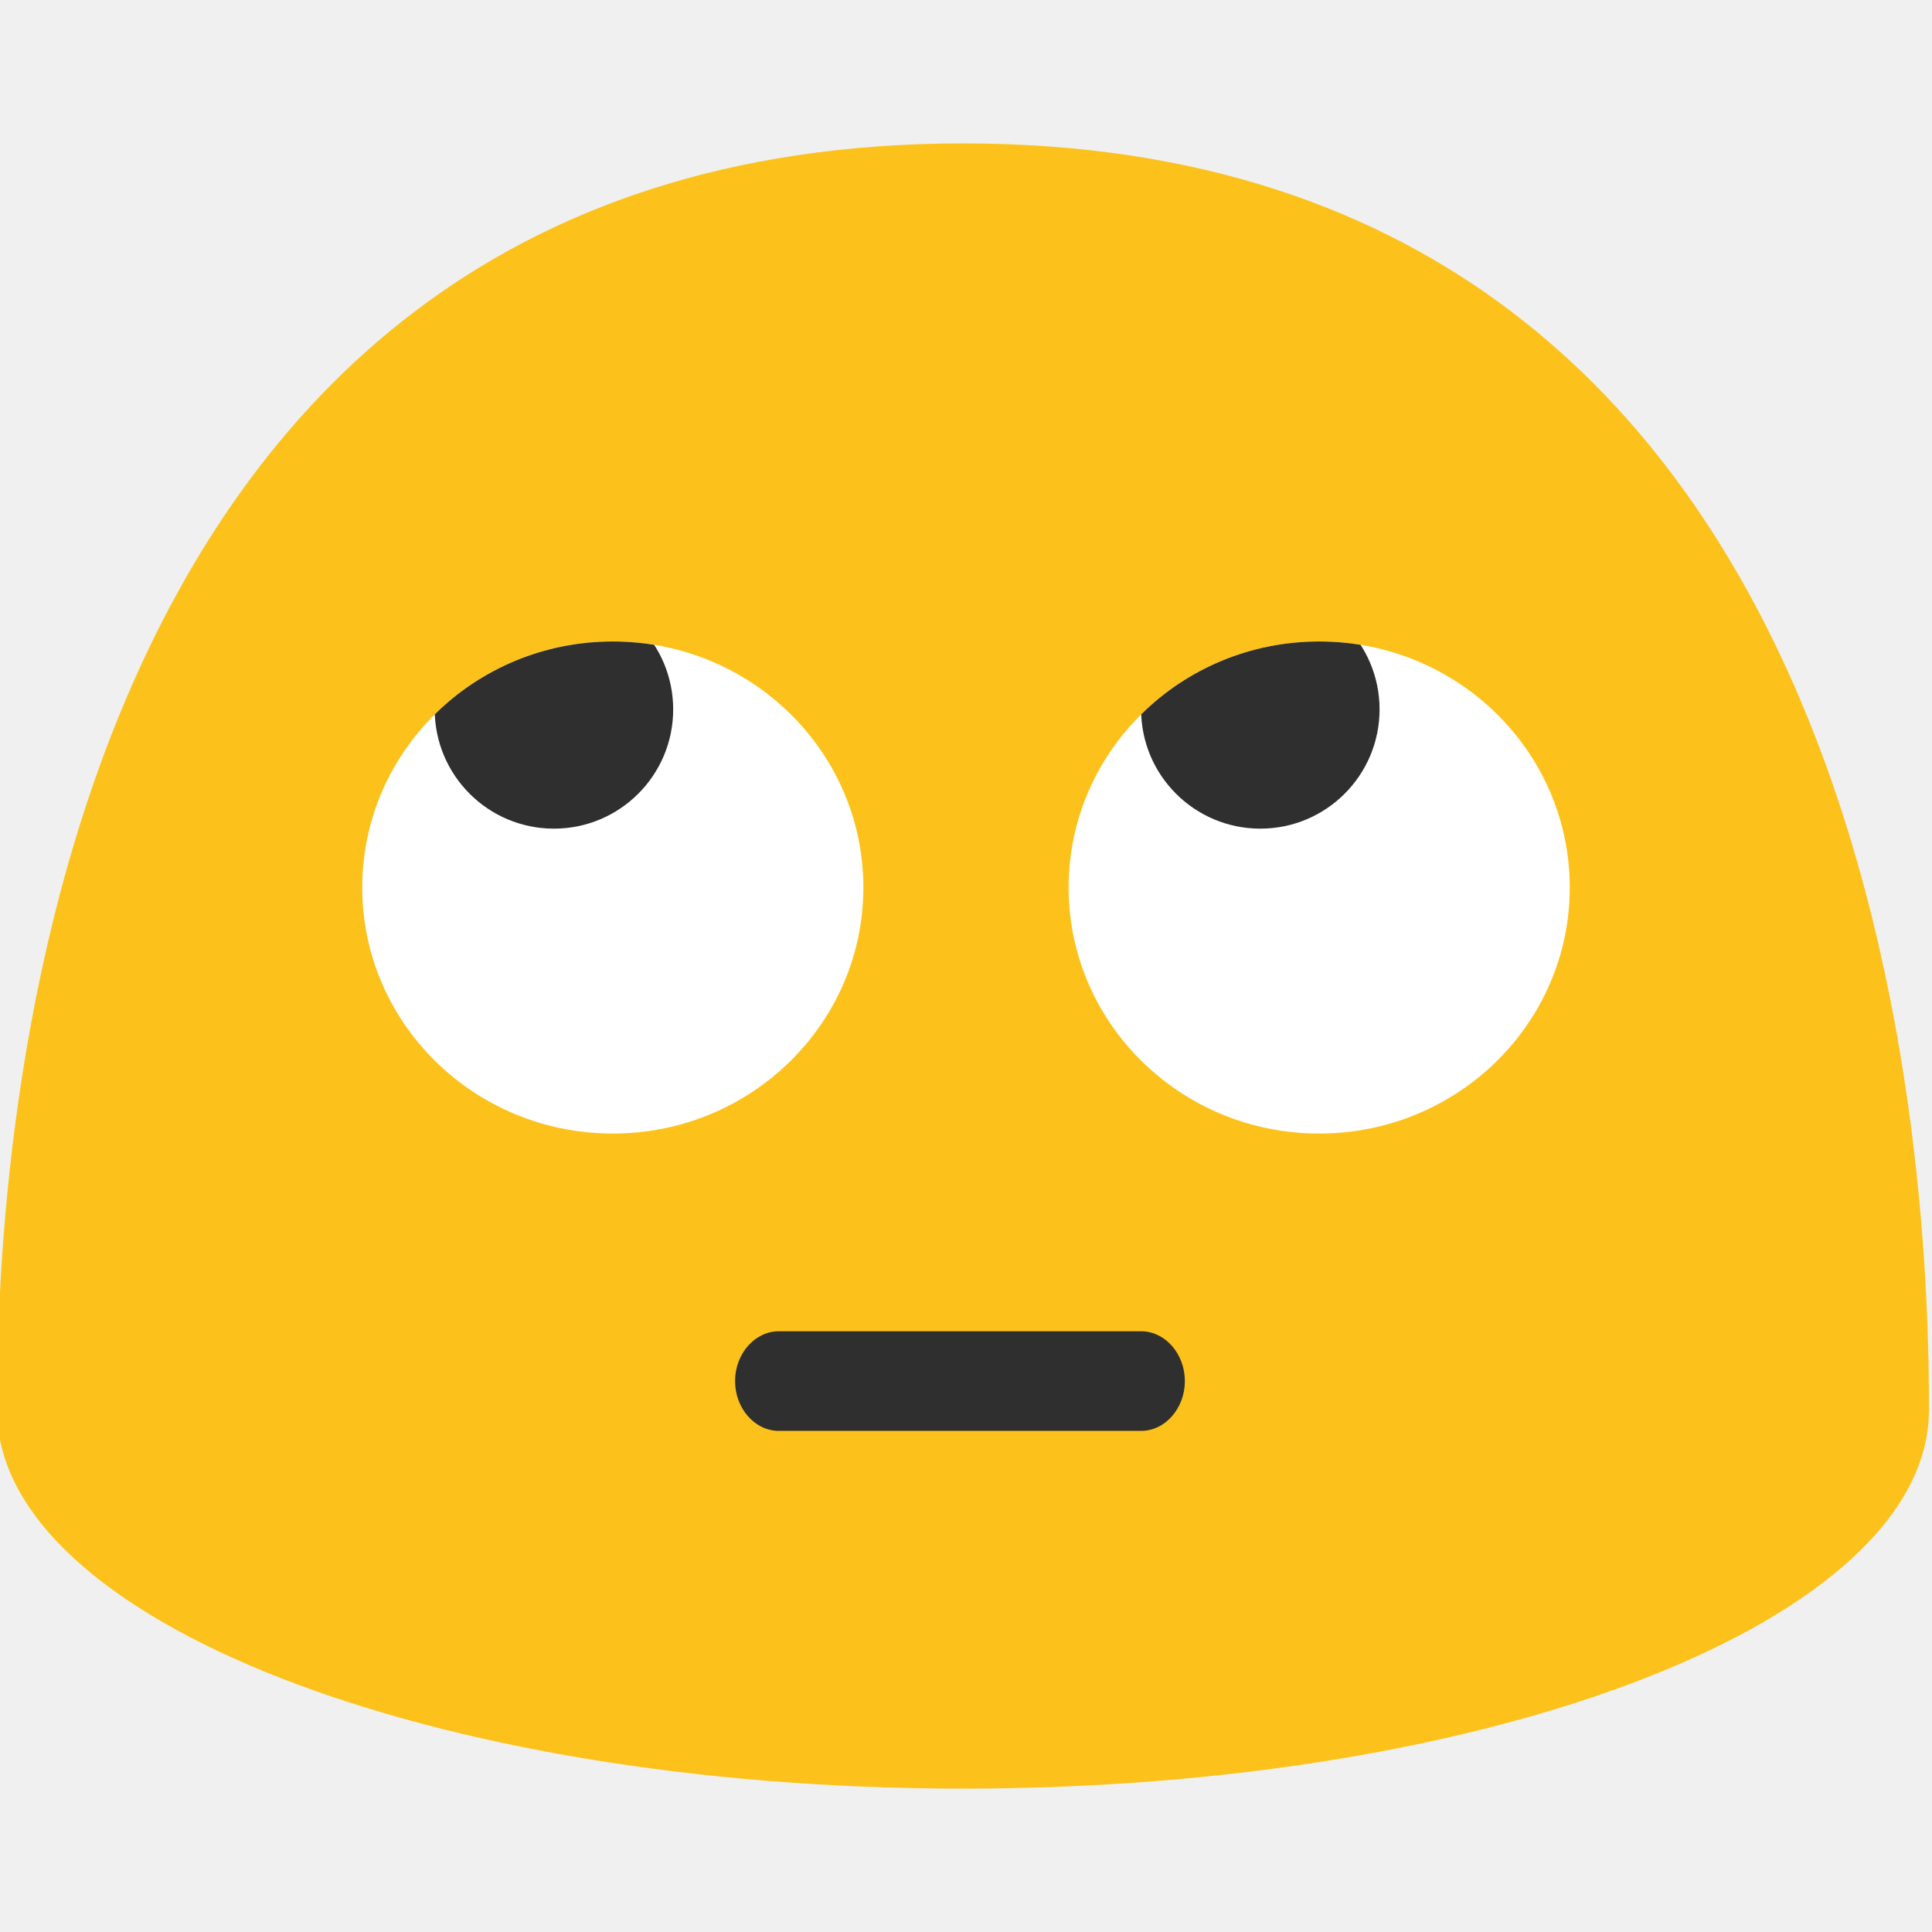
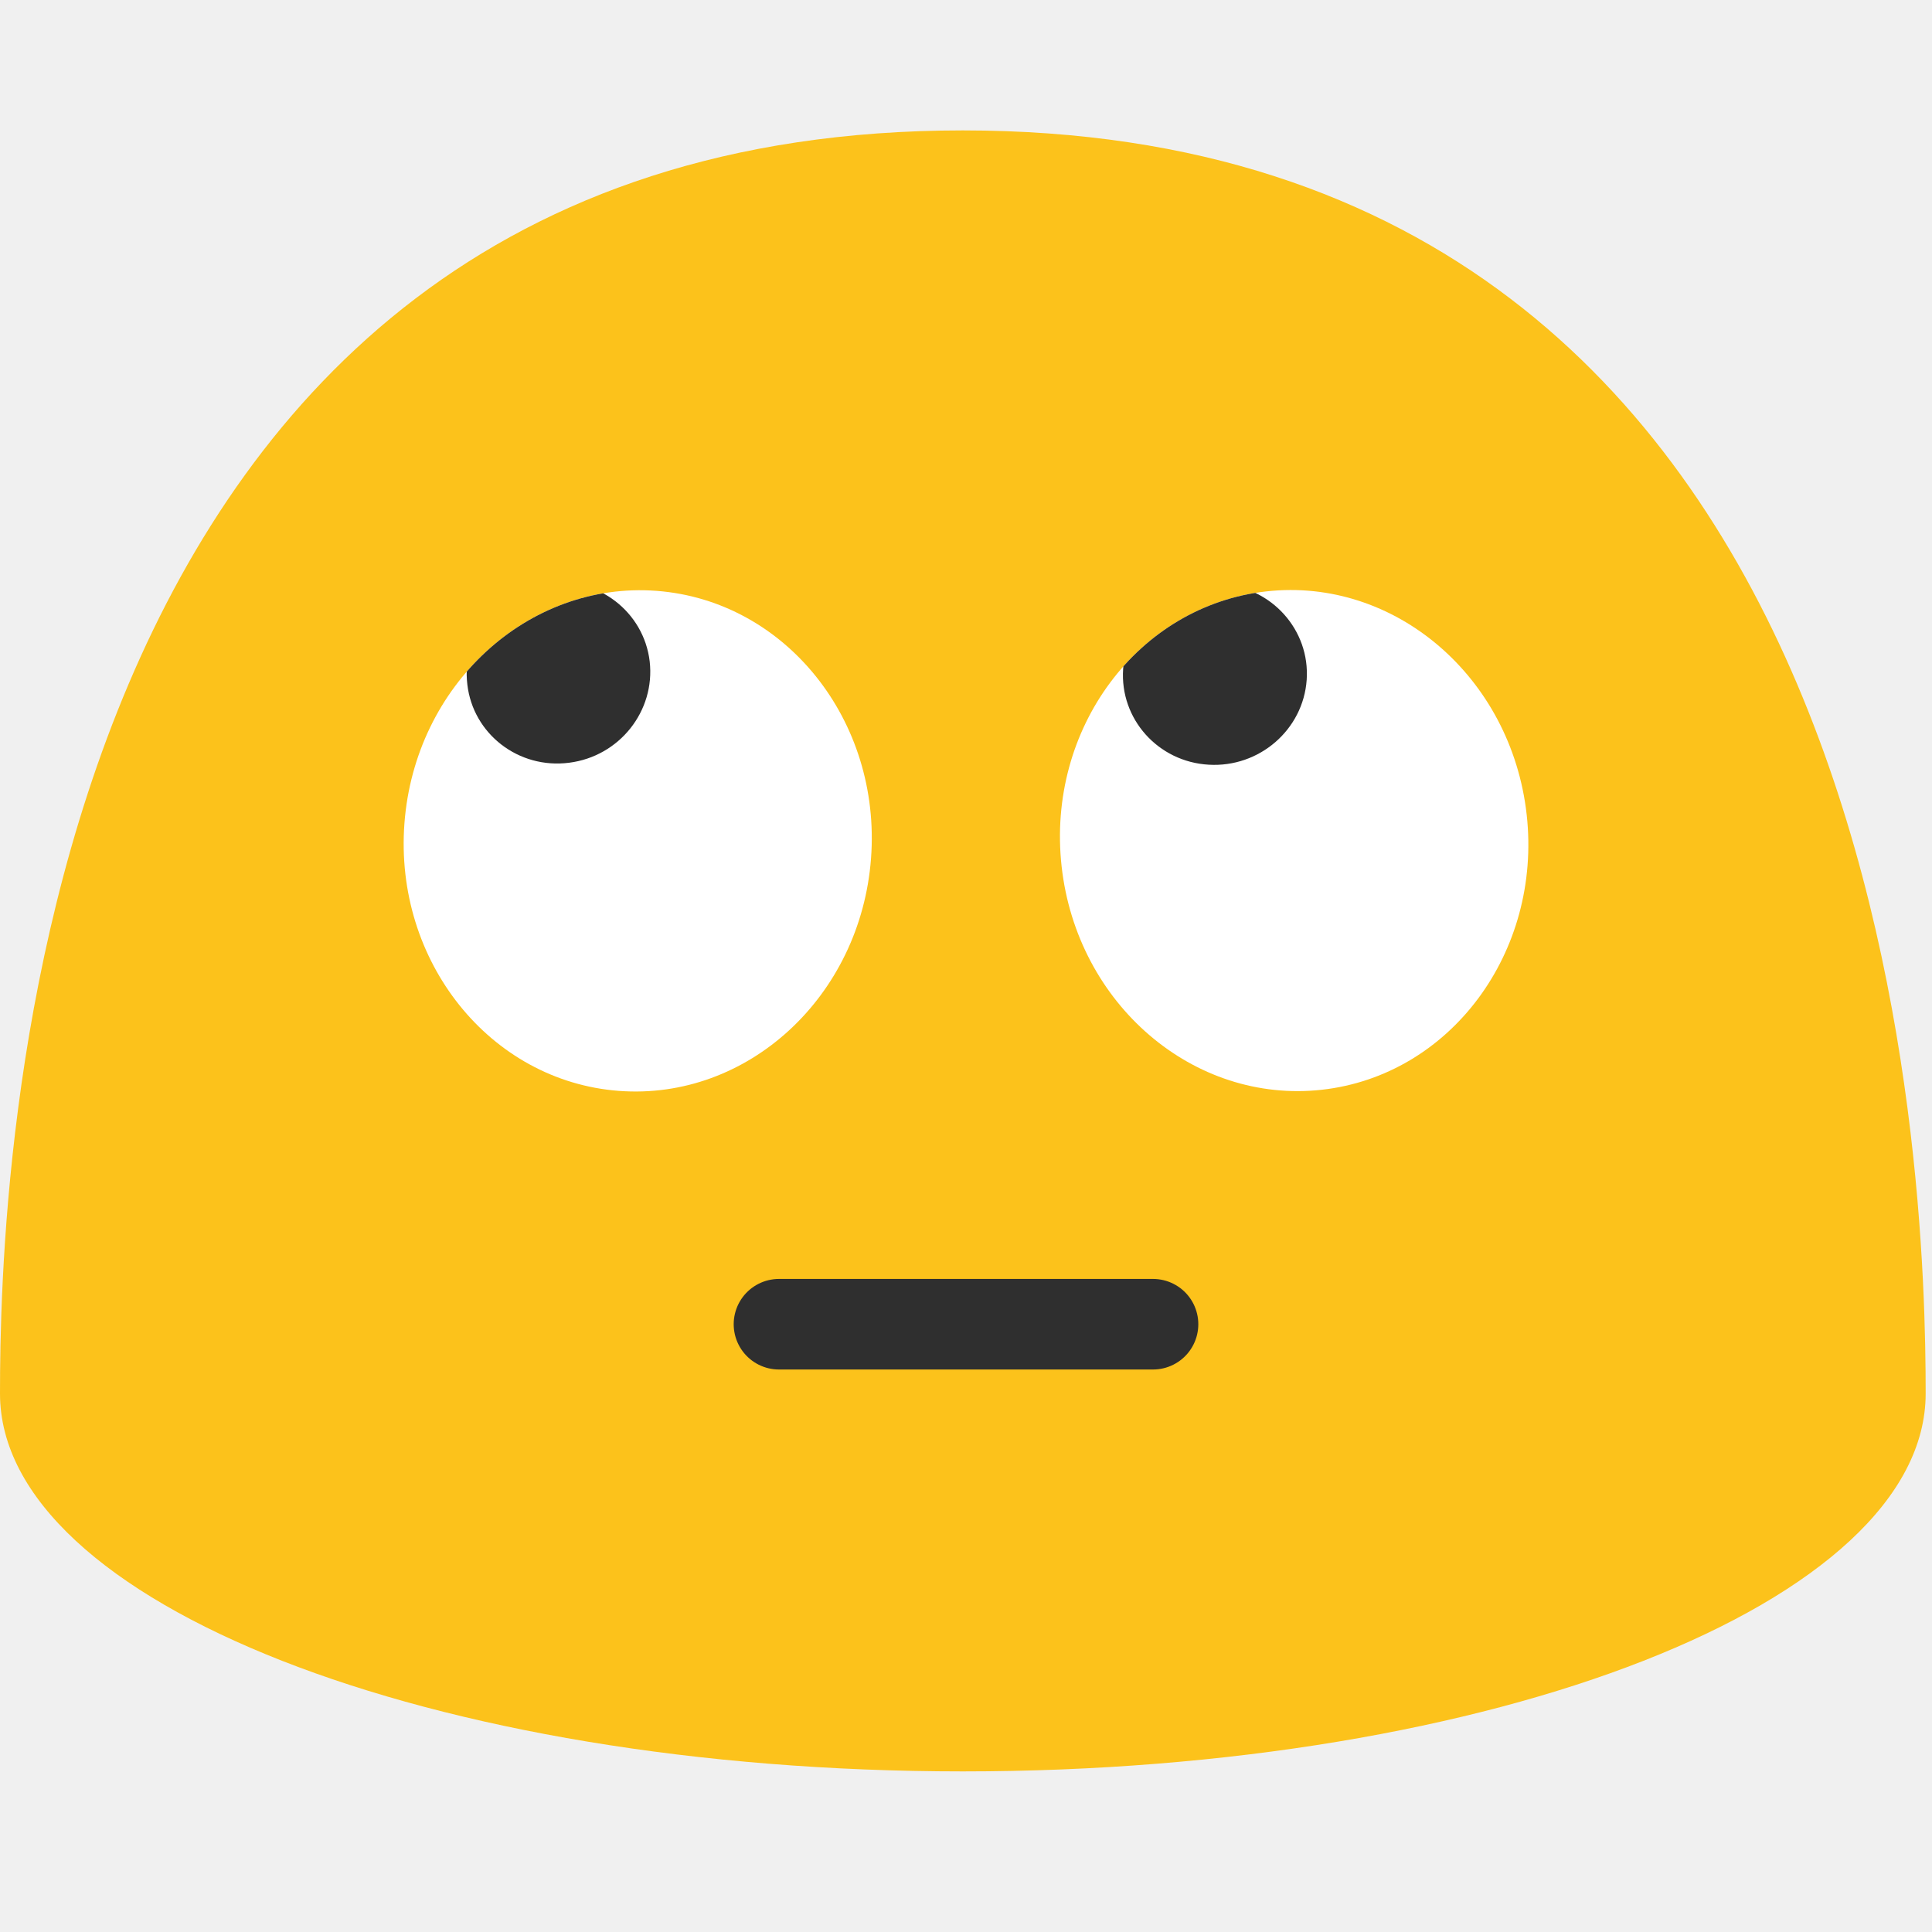
- <svg xmlns="http://www.w3.org/2000/svg" xmlns:xlink="http://www.w3.org/1999/xlink" width="128" height="128" id="svg44">
-   <style id="style2">.st2{fill:#fff}</style>
-   <path id="path4" d="M63.8 9.5c-62.5 0-64 70.1-64 83.9 0 13.9 28.7 25.1 64 25.1s64-11.2 64-25.1c0-13.8-1.5-83.9-64-83.9z" fill="#fcc21b" />
-   <path id="path6" d="M75.6 94.8h-24c-1.6 0-2.9-1.5-2.9-3.3 0-1.8 1.3-3.3 2.9-3.3h24c1.6 0 2.9 1.5 2.9 3.3 0 1.8-1.3 3.3-2.9 3.3z" fill="#2f2f2f" />
-   <g id="g36">
-     <g id="g20">
-       <ellipse id="ellipse8" ry="16.3" rx="16.6" cy="58.8" cx="87.4" class="st2" />
-       <g id="g18">
-         <defs id="defs11">
-           <ellipse ry="16.3" rx="16.6" cy="58.8" cx="87.4" id="SVGID_1_" />
-         </defs>
-         <clipPath id="SVGID_2_">
-           <use height="100%" width="100%" id="use13" xlink:href="#SVGID_1_" overflow="visible" />
-         </clipPath>
-         <circle id="circle16" clip-path="url(#SVGID_2_)" r="7.9" cy="47" cx="83.5" fill="#2f2f2f" />
-       </g>
-     </g>
-     <g id="g34">
-       <ellipse id="ellipse22" ry="16.3" rx="16.6" cy="58.8" cx="40.6" class="st2" />
-       <g id="g32">
-         <defs id="defs25">
-           <ellipse ry="16.3" rx="16.6" cy="58.8" cx="40.6" id="SVGID_3_" />
-         </defs>
-         <clipPath id="SVGID_4_">
-           <use height="100%" width="100%" id="use27" xlink:href="#SVGID_3_" overflow="visible" />
-         </clipPath>
-         <circle id="circle30" clip-path="url(#SVGID_4_)" r="7.9" cy="47" cx="36.7" fill="#2f2f2f" />
-       </g>
-     </g>
-   </g>
+ <svg xmlns="http://www.w3.org/2000/svg" width="128" height="128" version="1.1" id="svg129986">
+   <defs id="defs129990">
+     <clipPath clipPathUnits="userSpaceOnUse" id="clipPath2">
+       <ellipse cx="-46.32" cy="52.363" rx="15.5" ry="16.611" style="fill:#ffffff;stroke-width:1" transform="matrix(-0.9971686,-0.07519764,-0.07519764,0.9971686,0,0)" id="ellipse3" />
+     </clipPath>
+     <clipPath clipPathUnits="userSpaceOnUse" id="clipPath3">
+       <ellipse cx="-64.818" cy="-79.057" rx="16.611" ry="15.501" style="fill:#ffffff;stroke-width:1" transform="matrix(-0.1105962,-0.9938654,-0.9938654,0.1105962,0,0)" id="ellipse4" />
+     </clipPath>
+     <clipPath clipPathUnits="userSpaceOnUse" id="clipPath3-6">
+       <ellipse cx="-64.818" cy="-79.057" rx="16.611" ry="15.501" style="fill:#ffffff;stroke-width:1" transform="matrix(-0.1105962,-0.9938654,-0.9938654,0.1105962,0,0)" id="ellipse4-5" />
+     </clipPath>
+     <clipPath clipPathUnits="userSpaceOnUse" id="clipPath2-9">
+       <ellipse cx="-46.32" cy="52.363" rx="15.5" ry="16.611" style="fill:#ffffff;stroke-width:1" transform="matrix(-0.9971686,-0.07519764,-0.07519764,0.9971686,0,0)" id="ellipse3-1" />
+     </clipPath>
+   </defs>
+   <path d="M63.79 8.64C1.48 8.64 0 78.5 0 92.33c0 13.83 28.56 25.03 63.79 25.03 35.24 0 63.79-11.21 63.79-25.03 0-13.83-1.47-83.69-63.79-83.69z" fill="#fcc21b" id="path129880" />
+   <path d="M 51.609,87.733 H 76.391" fill="none" fill-rule="evenodd" stroke="#2f2f2f" stroke-width="7.38" stroke-linecap="round" stroke-linejoin="round" id="path129984" style="stroke-width:6;stroke-dasharray:none" />
+   <ellipse cx="-64.831" cy="-79.056" rx="16.611" ry="15.501" style="fill:#ffffff;stroke-width:1" transform="matrix(-0.1105962,-0.9938654,-0.9938654,0.1105962,0,0)" id="ellipse47-2" />
+   <path d="m 86.571,45.031 c -0.23,3.3 -3.14,5.82 -6.49,5.62 -3.36,-0.19 -5.9,-3.04 -5.67,-6.34 0.22,-3.31 3.12,-5.82 6.48,-5.62 3.36,0.19 5.91,3.04 5.68,6.34" style="fill:#2f2f2f" id="path48-5" clip-path="url(#clipPath3-6)" transform="translate(0,0.012563)" />
+   <ellipse cx="-46.321" cy="52.375" rx="15.5" ry="16.611" style="fill:#ffffff;stroke-width:1" transform="matrix(-0.9971686,-0.07519764,-0.07519764,0.9971686,0,0)" id="ellipse48-8" />
+   <path d="m 43.043,43.801 c 0.38,3.29 -2,6.3 -5.34,6.72 -3.34,0.43 -6.36,-1.9 -6.74,-5.18 -0.4,-3.29 1.99,-6.3 5.33,-6.73 3.33,-0.42 6.36,1.91 6.75,5.19" style="fill:#2f2f2f" id="path49-6" clip-path="url(#clipPath2-9)" transform="translate(0,0.012563)" />
</svg>
